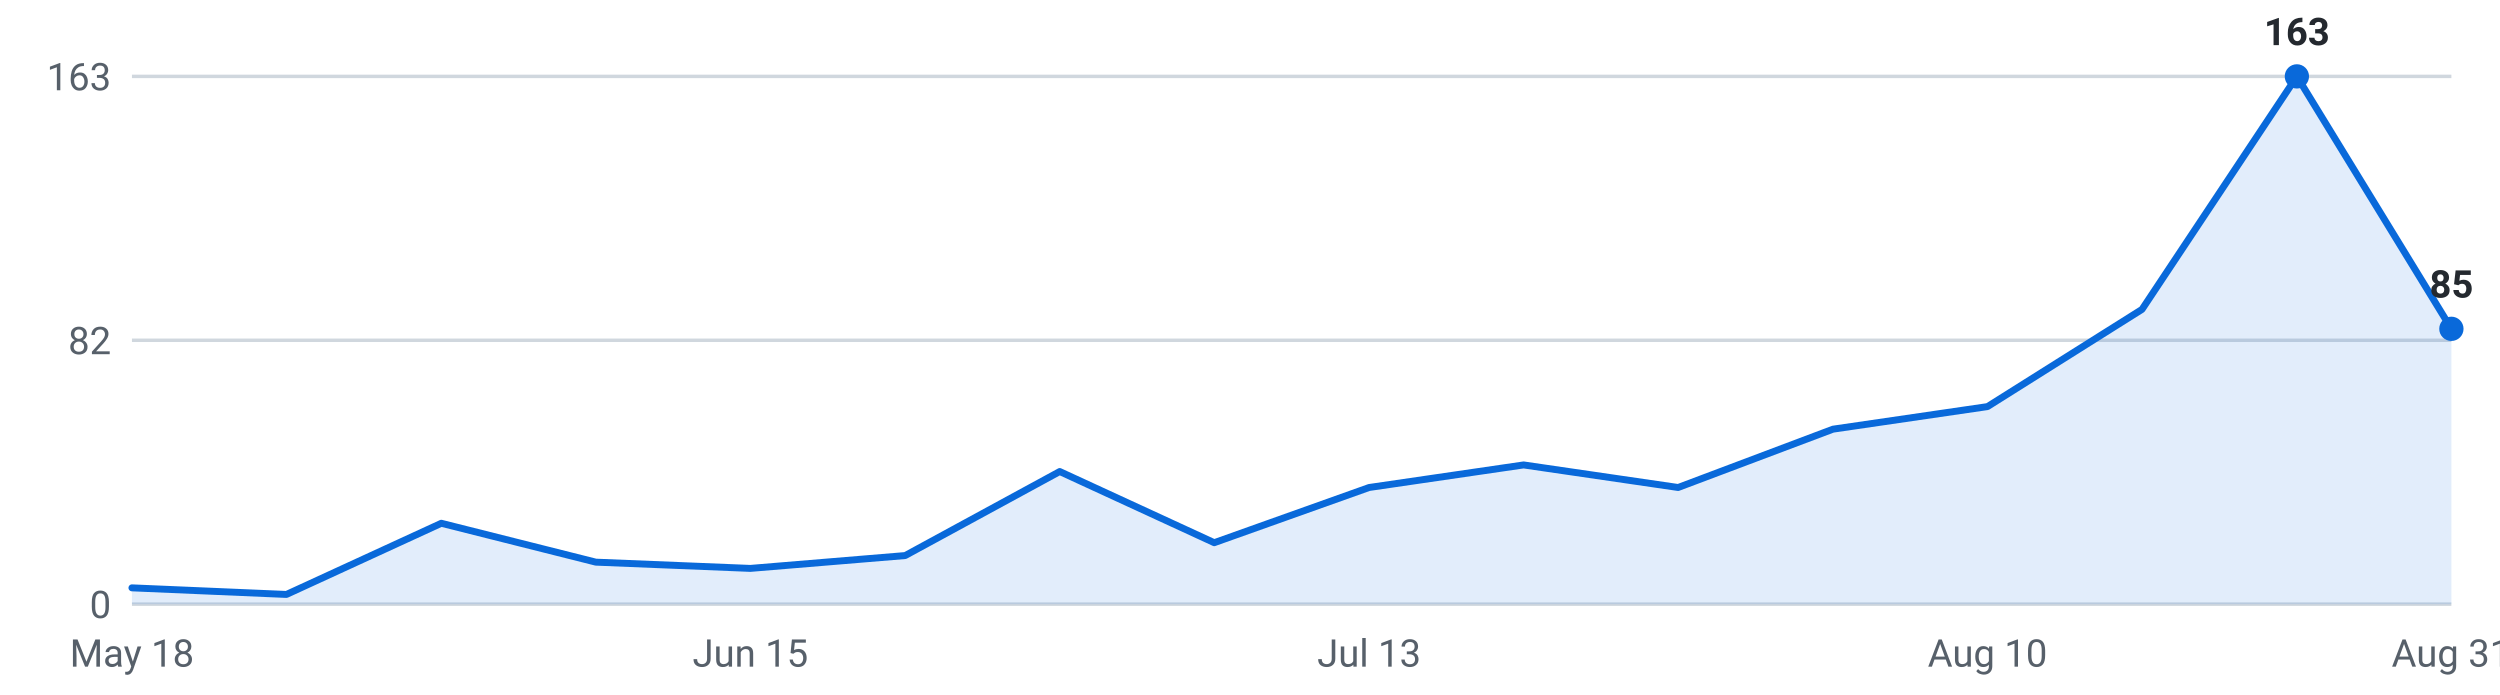
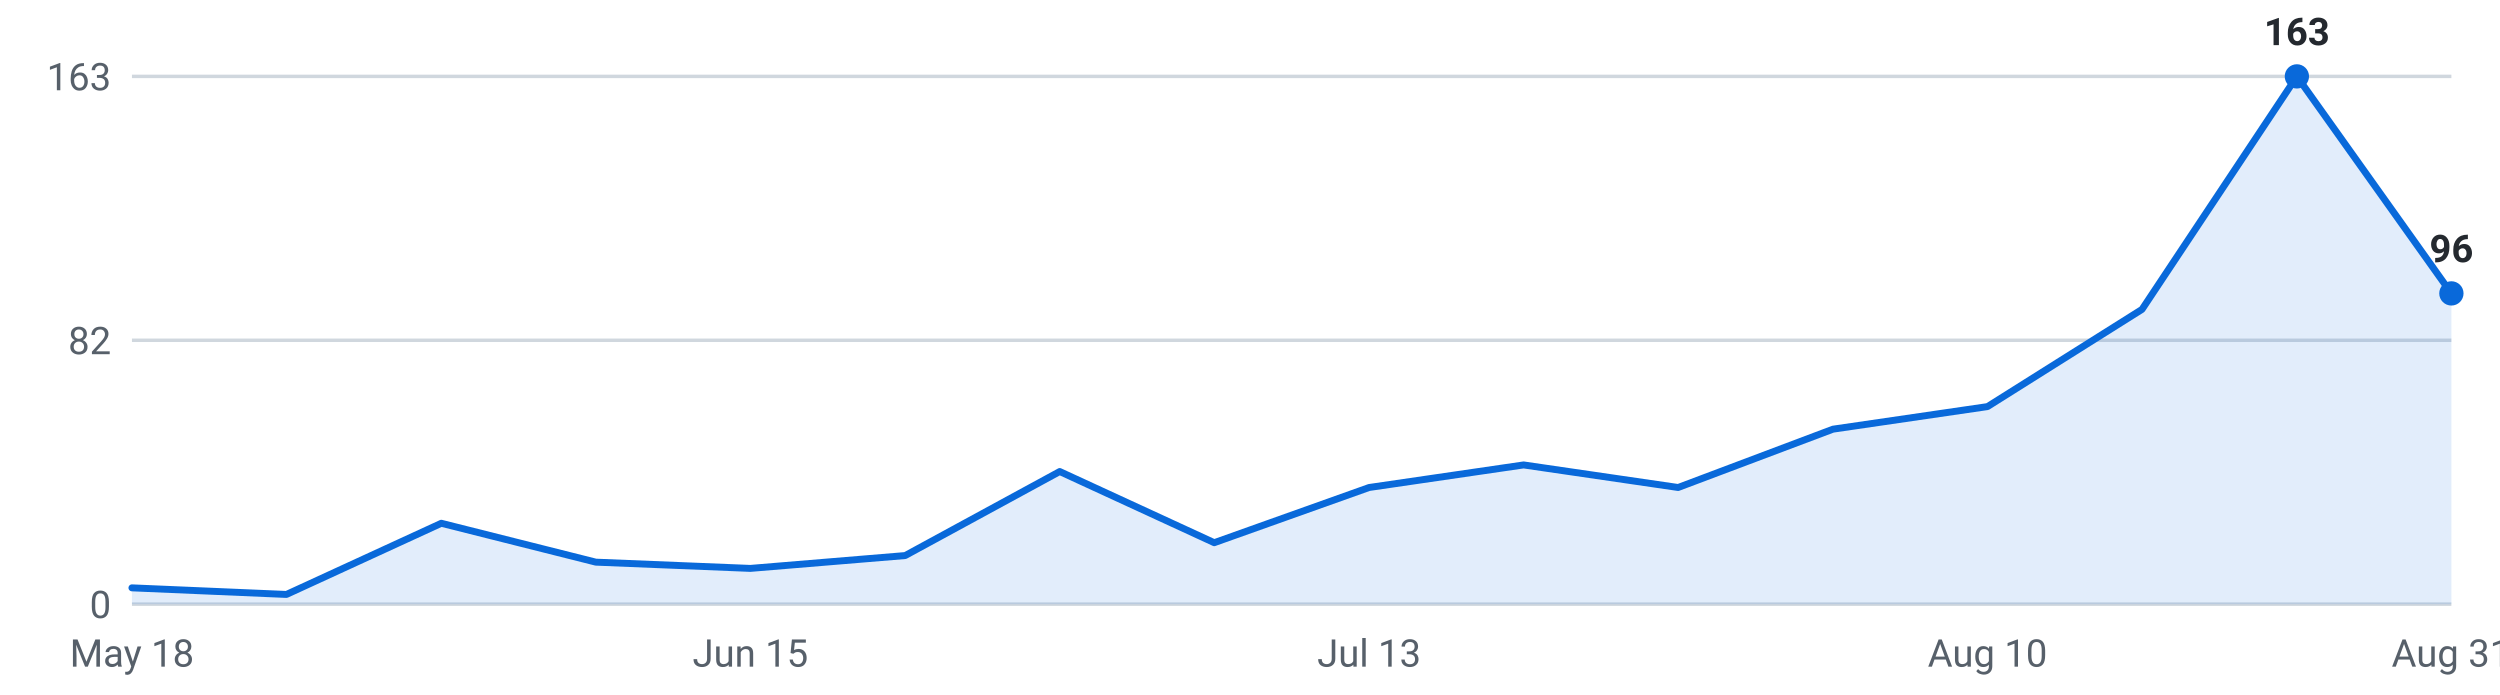
<svg xmlns="http://www.w3.org/2000/svg" viewBox="0 0 720 200" width="720" height="200" role="img" aria-label="Internships posted per week, last 16 weeks">
  <g font-family="-apple-system,Segoe UI,Roboto,sans-serif" font-size="11">
    <line x1="38" y1="174.0" x2="706" y2="174.0" stroke="#d0d7de" stroke-width="1" />
    <text x="32" y="178.0" text-anchor="end" fill="#57606a">0</text>
    <line x1="38" y1="98.0" x2="706" y2="98.0" stroke="#d0d7de" stroke-width="1" />
    <text x="32" y="102.0" text-anchor="end" fill="#57606a">82</text>
    <line x1="38" y1="22.0" x2="706" y2="22.0" stroke="#d0d7de" stroke-width="1" />
    <text x="32" y="26.0" text-anchor="end" fill="#57606a">163</text>
-     <path d="M38.0,174 L38.0,169.3 L82.5,171.2 L127.1,150.7 L171.6,161.9 L216.1,163.7 L260.7,160.0 L305.2,135.8 L349.7,156.3 L394.3,140.4 L438.8,133.9 L483.3,140.4 L527.9,123.6 L572.4,117.1 L616.9,89.1 L661.5,22.0 L706.0,94.7 L706.0,174 Z" fill="#0969da" fill-opacity="0.12" />
-     <polyline points="38.0,169.3 82.5,171.2 127.1,150.7 171.6,161.9 216.1,163.7 260.7,160.0 305.2,135.8 349.7,156.3 394.3,140.4 438.8,133.9 483.3,140.4 527.9,123.6 572.4,117.1 616.9,89.1 661.5,22.0 706.0,94.7" fill="none" stroke="#0969da" stroke-width="2" stroke-linejoin="round" stroke-linecap="round" />
+     <path d="M38.0,174 L38.0,169.3 L82.5,171.2 L127.1,150.7 L171.6,161.9 L216.1,163.7 L260.7,160.0 L305.2,135.8 L349.7,156.3 L394.3,140.4 L438.8,133.9 L483.3,140.4 L527.9,123.6 L572.4,117.1 L616.9,89.1 L661.5,22.0 L706.0,84.5 L706.0,174 Z" fill="#0969da" fill-opacity="0.12" />
+     <polyline points="38.0,169.3 82.5,171.2 127.1,150.7 171.6,161.9 216.1,163.7 260.7,160.0 305.2,135.8 349.7,156.3 394.3,140.4 438.8,133.9 483.3,140.4 527.9,123.6 572.4,117.1 616.9,89.1 661.5,22.0 706.0,84.5" fill="none" stroke="#0969da" stroke-width="2" stroke-linejoin="round" stroke-linecap="round" />
    <circle cx="661.5" cy="22.0" r="3.5" fill="#0969da" />
    <text x="661.5" y="13.0" text-anchor="middle" fill="#24292f" font-weight="600">163</text>
-     <circle cx="706.0" cy="94.7" r="3.5" fill="#0969da" />
-     <text x="706.0" y="85.7" text-anchor="middle" fill="#24292f" font-weight="600">85</text>
+     <circle cx="706.0" cy="84.5" r="3.5" fill="#0969da" />
+     <text x="706.0" y="75.5" text-anchor="middle" fill="#24292f" font-weight="600">96</text>
    <text x="38.0" y="192" text-anchor="middle" fill="#57606a">May 18</text>
    <text x="216.1" y="192" text-anchor="middle" fill="#57606a">Jun 15</text>
    <text x="394.3" y="192" text-anchor="middle" fill="#57606a">Jul 13</text>
    <text x="572.4" y="192" text-anchor="middle" fill="#57606a">Aug 10</text>
    <text x="706.0" y="192" text-anchor="middle" fill="#57606a">Aug 31</text>
  </g>
</svg>
